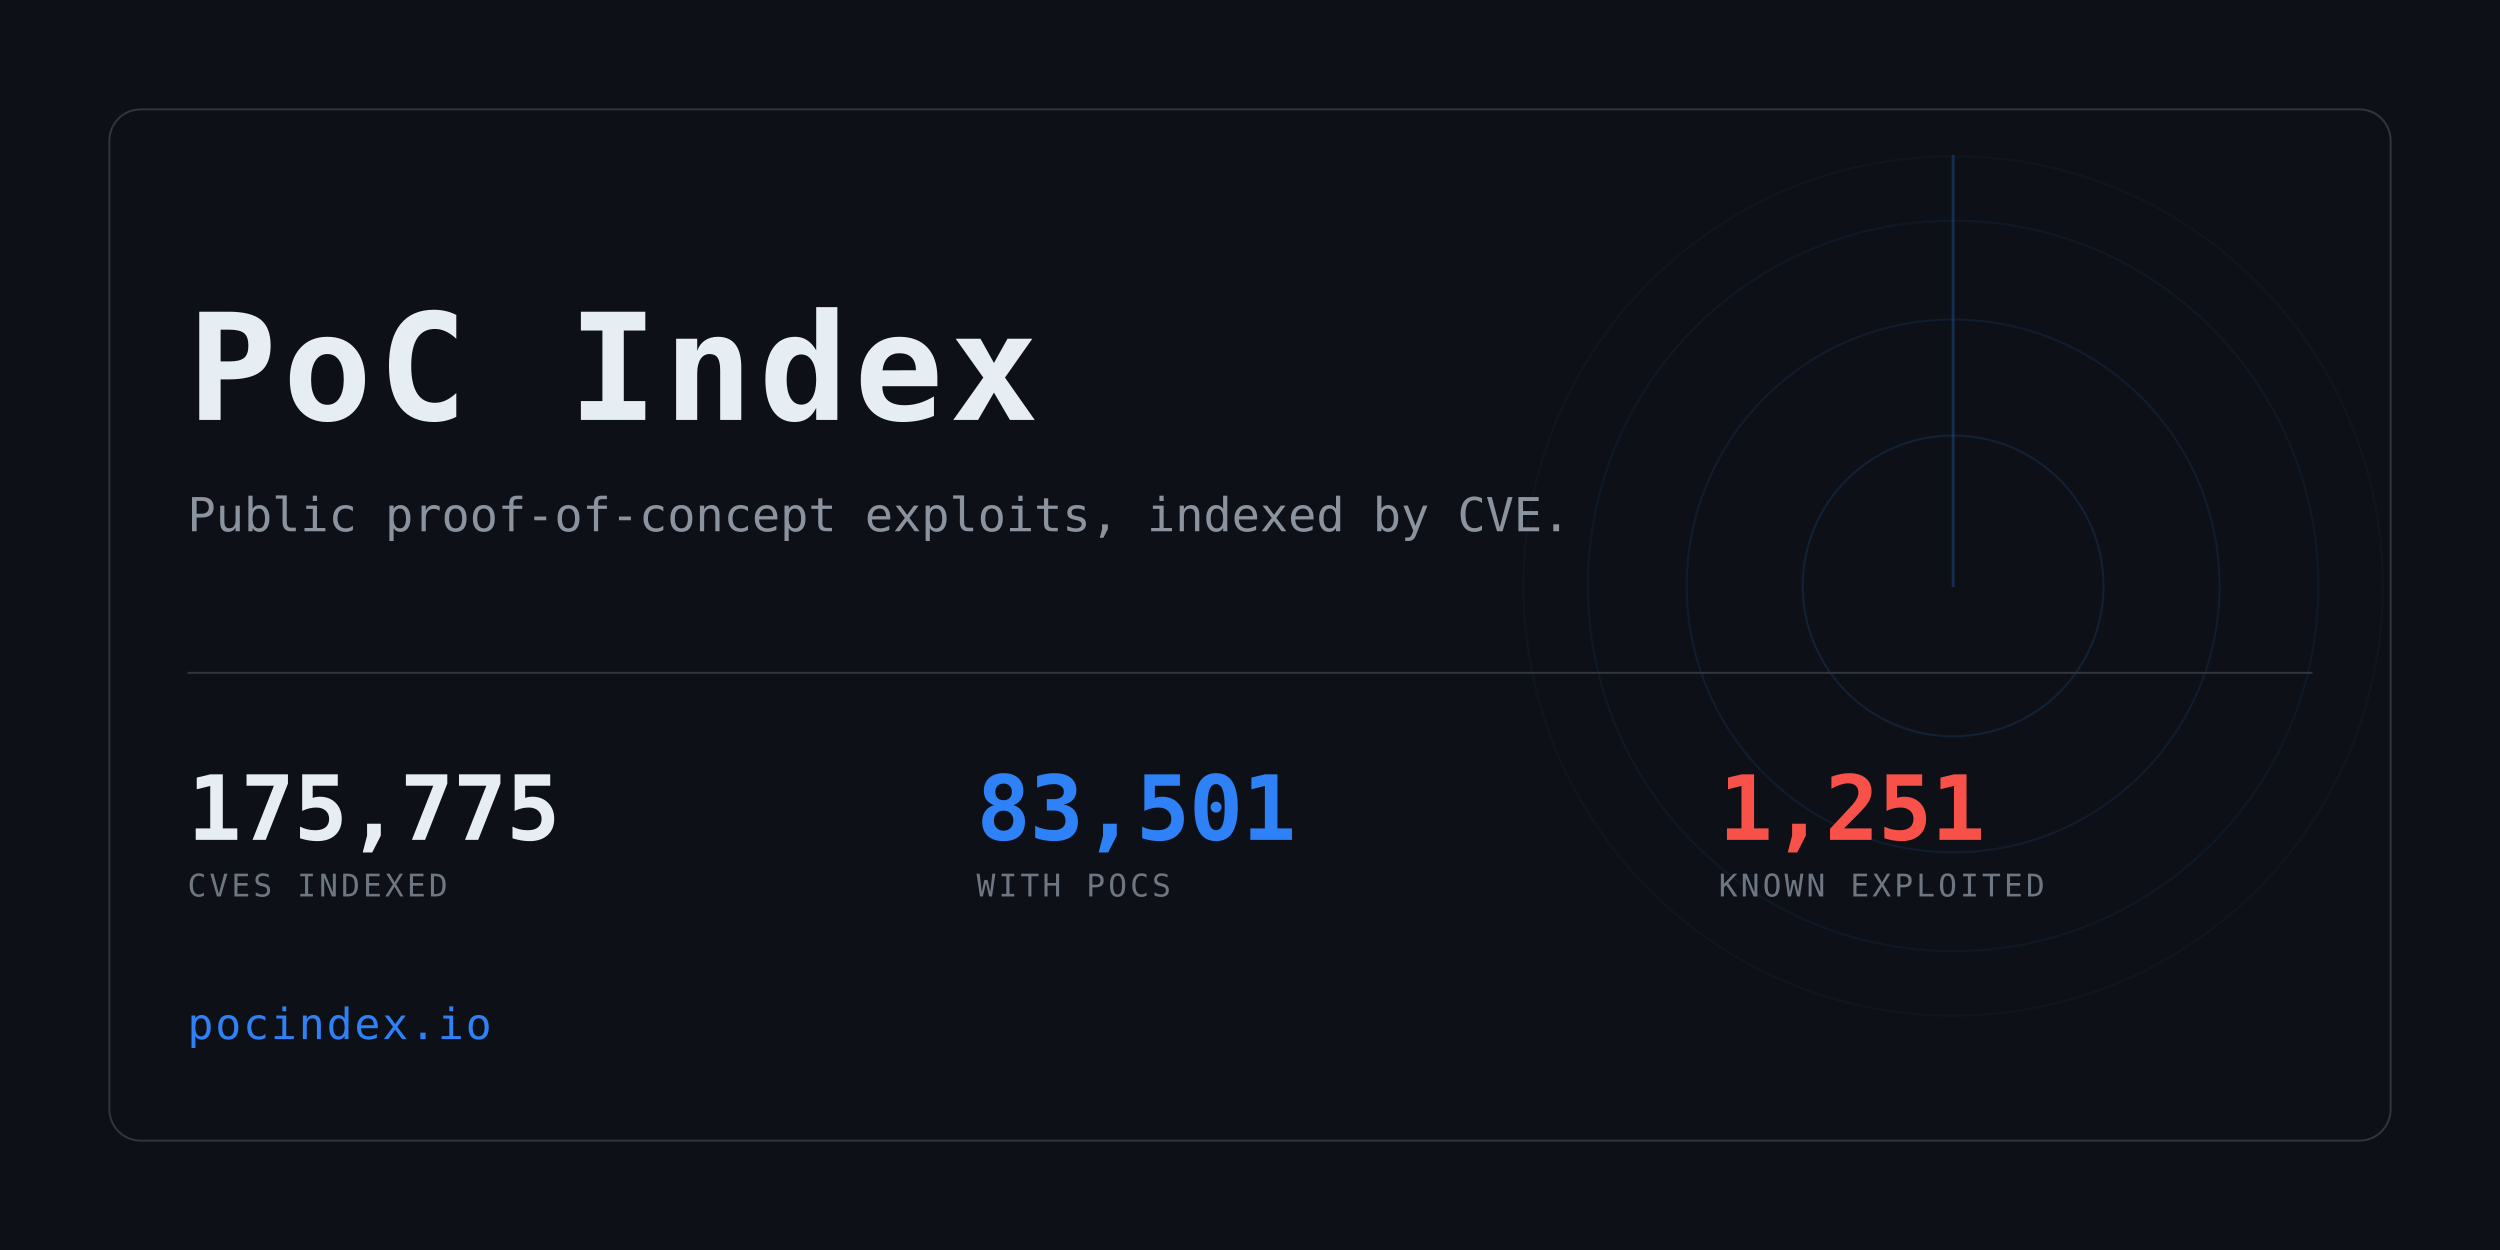
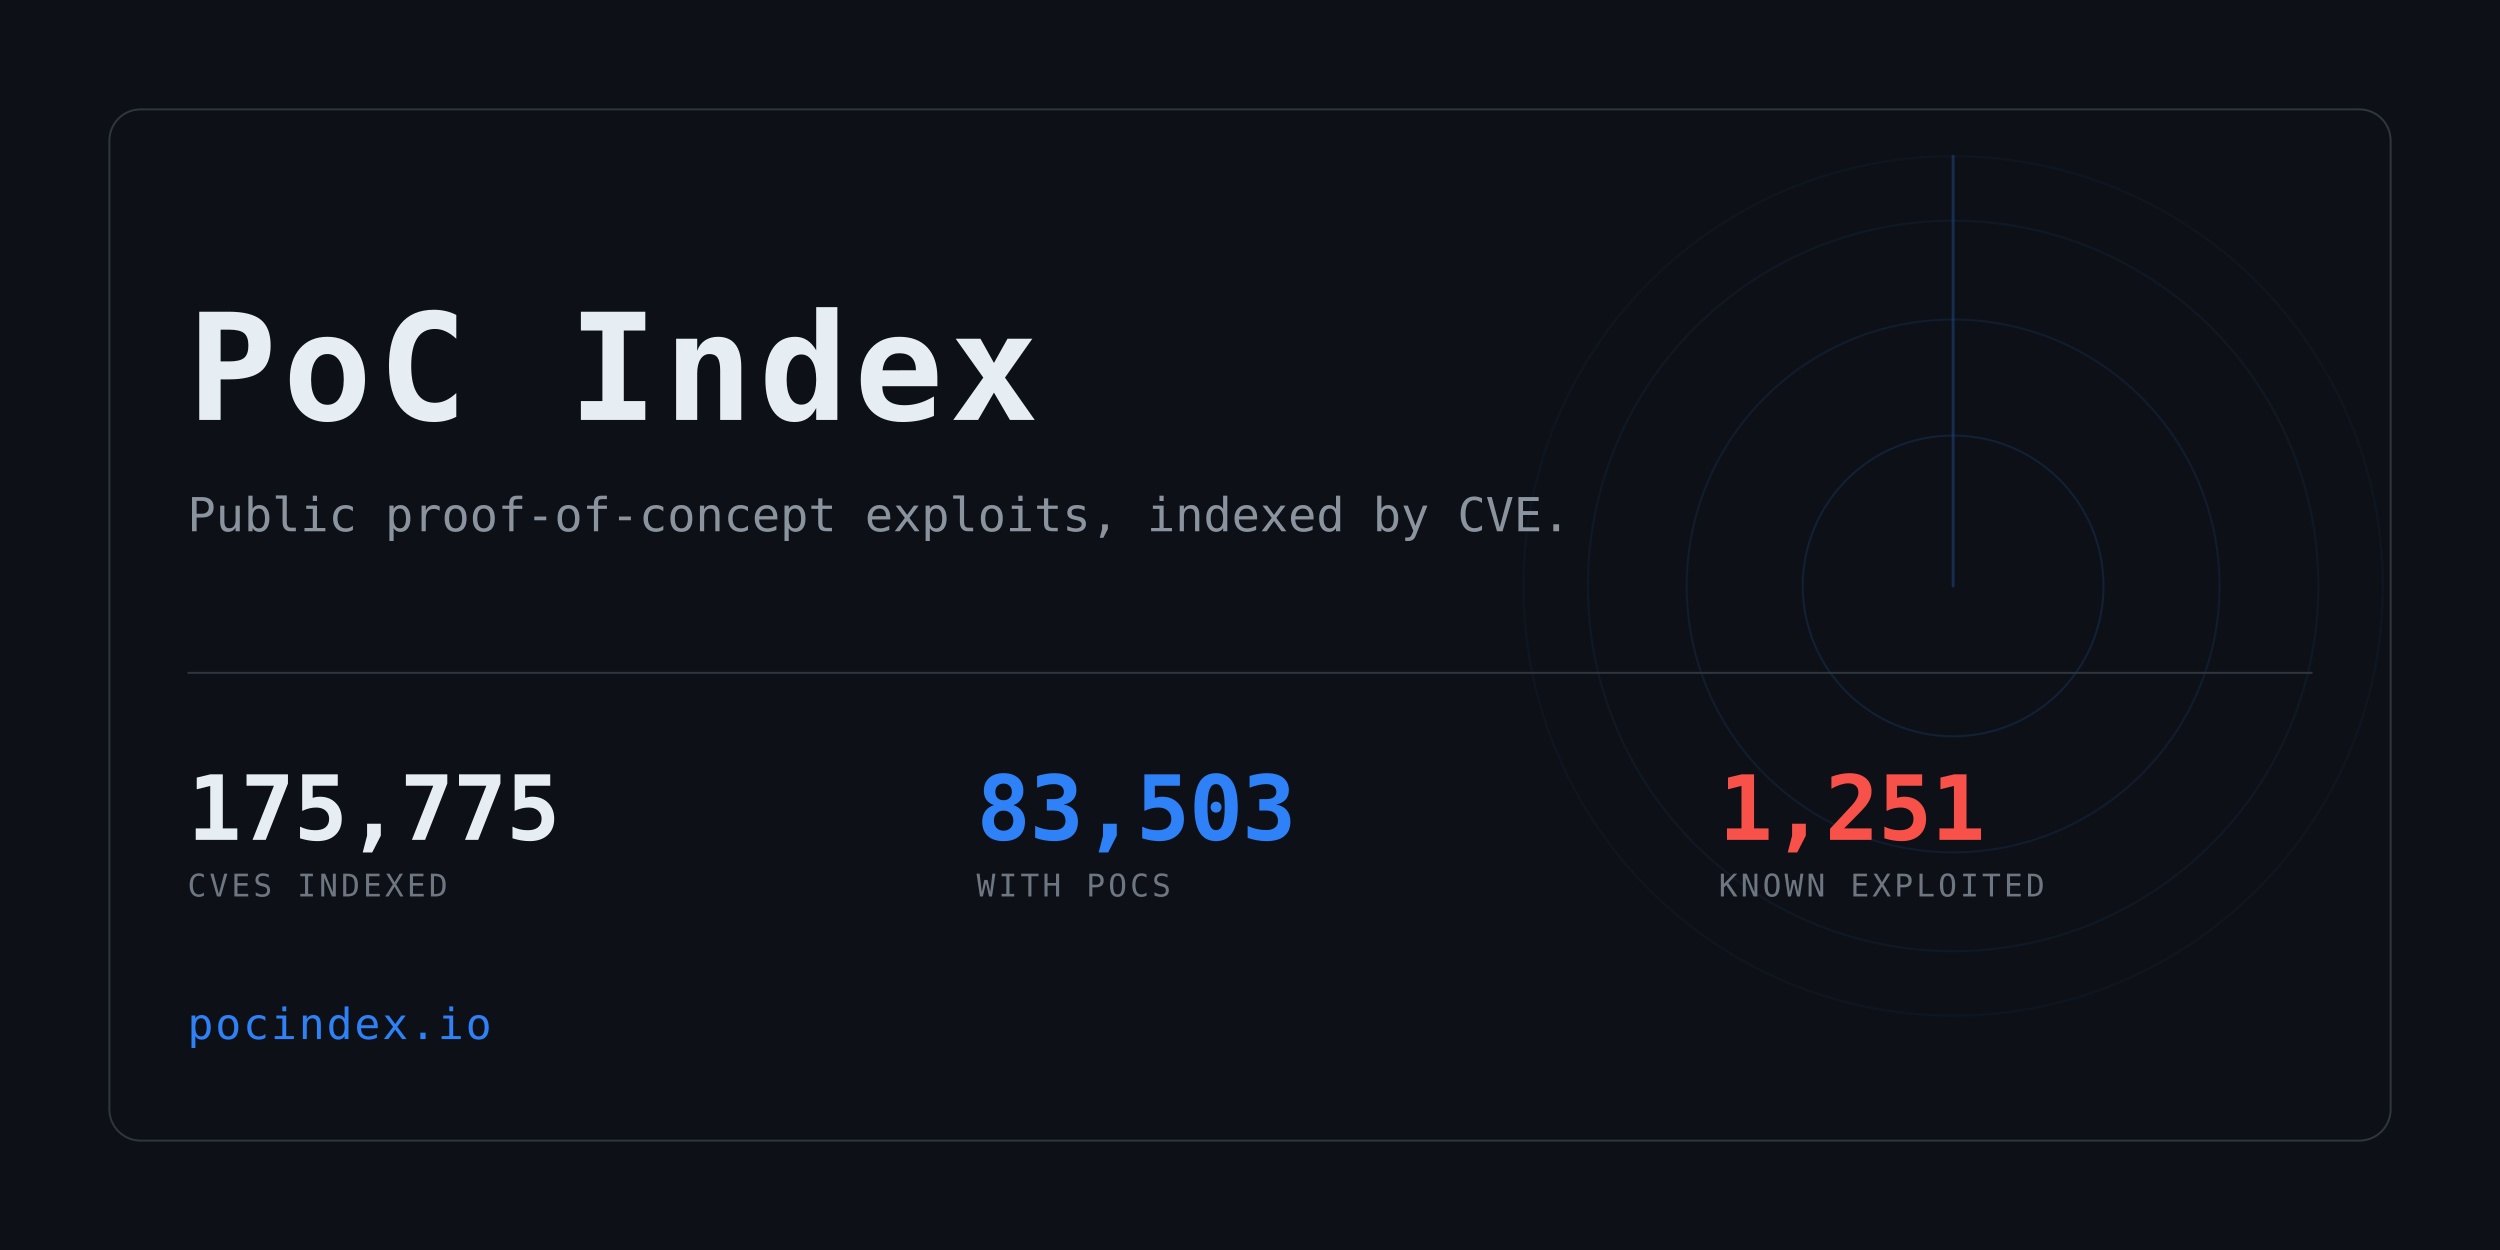
<svg xmlns="http://www.w3.org/2000/svg" width="1280" height="640" viewBox="0 0 1280 640" role="img" aria-label="PoC Index">
  <clipPath id="card">
    <rect x="56" y="56" width="1168" height="528" rx="16" />
  </clipPath>
  <rect width="1280" height="640" fill="#0d1117" />
  <g clip-path="url(#card)" opacity="0.6">
    <g>
      <circle cx="1000" cy="300" r="77.0" fill="none" stroke="#2f81f7" stroke-width="1" opacity="0.234" />
      <circle cx="1000" cy="300" r="136.4" fill="none" stroke="#2f81f7" stroke-width="1" opacity="0.169" />
      <circle cx="1000" cy="300" r="187.0" fill="none" stroke="#2f81f7" stroke-width="1" opacity="0.117" />
      <circle cx="1000" cy="300" r="220.0" fill="none" stroke="#2f81f7" stroke-width="1" opacity="0.078" />
      <line x1="1000" y1="300" x2="1000" y2="80.0" stroke="#2f81f7" stroke-width="1.5" stroke-linecap="round" opacity="0.416">
        <animateTransform attributeName="transform" type="rotate" from="0 1000 300" to="360 1000 300" dur="8s" repeatCount="indefinite" />
      </line>
    </g>
  </g>
  <rect x="56" y="56" width="1168" height="528" rx="16" fill="none" stroke="#30363d" />
  <text x="96" y="215" font-family="ui-monospace,SFMono-Regular,Menlo,Consolas,monospace" font-size="76" font-weight="700" fill="#e6edf3" letter-spacing="3">PoC Index</text>
  <text x="96" y="272" font-family="ui-monospace,SFMono-Regular,Menlo,Consolas,monospace" font-size="24" fill="#8b949e">
    Public proof-of-concept exploits, indexed by CVE.</text>
  <rect x="96" y="344" width="1088" height="1" fill="#30363d" />
  <text x="96" y="430" font-family="ui-monospace,SFMono-Regular,Menlo,Consolas,monospace" font-size="46" font-weight="700" fill="#e6edf3" letter-spacing="-0.5">175,775</text>
  <text x="96" y="459" font-family="ui-monospace,SFMono-Regular,Menlo,Consolas,monospace" font-size="16" fill="#6e7681" letter-spacing="1.6">CVES INDEXED</text>
-   <text x="500" y="430" font-family="ui-monospace,SFMono-Regular,Menlo,Consolas,monospace" font-size="46" font-weight="700" fill="#2f81f7" letter-spacing="-0.5">83,501</text>
+   <text x="500" y="430" font-family="ui-monospace,SFMono-Regular,Menlo,Consolas,monospace" font-size="46" font-weight="700" fill="#2f81f7" letter-spacing="-0.5">83,503</text>
  <text x="500" y="459" font-family="ui-monospace,SFMono-Regular,Menlo,Consolas,monospace" font-size="16" fill="#6e7681" letter-spacing="1.6">WITH POCS</text>
  <text x="880" y="430" font-family="ui-monospace,SFMono-Regular,Menlo,Consolas,monospace" font-size="46" font-weight="700" fill="#f85149" letter-spacing="-0.5">1,251</text>
  <text x="880" y="459" font-family="ui-monospace,SFMono-Regular,Menlo,Consolas,monospace" font-size="16" fill="#6e7681" letter-spacing="1.6">KNOWN EXPLOITED</text>
  <text x="96" y="532" font-family="ui-monospace,SFMono-Regular,Menlo,Consolas,monospace" font-size="22" fill="#2f81f7" letter-spacing="1">pocindex.io</text>
</svg>
